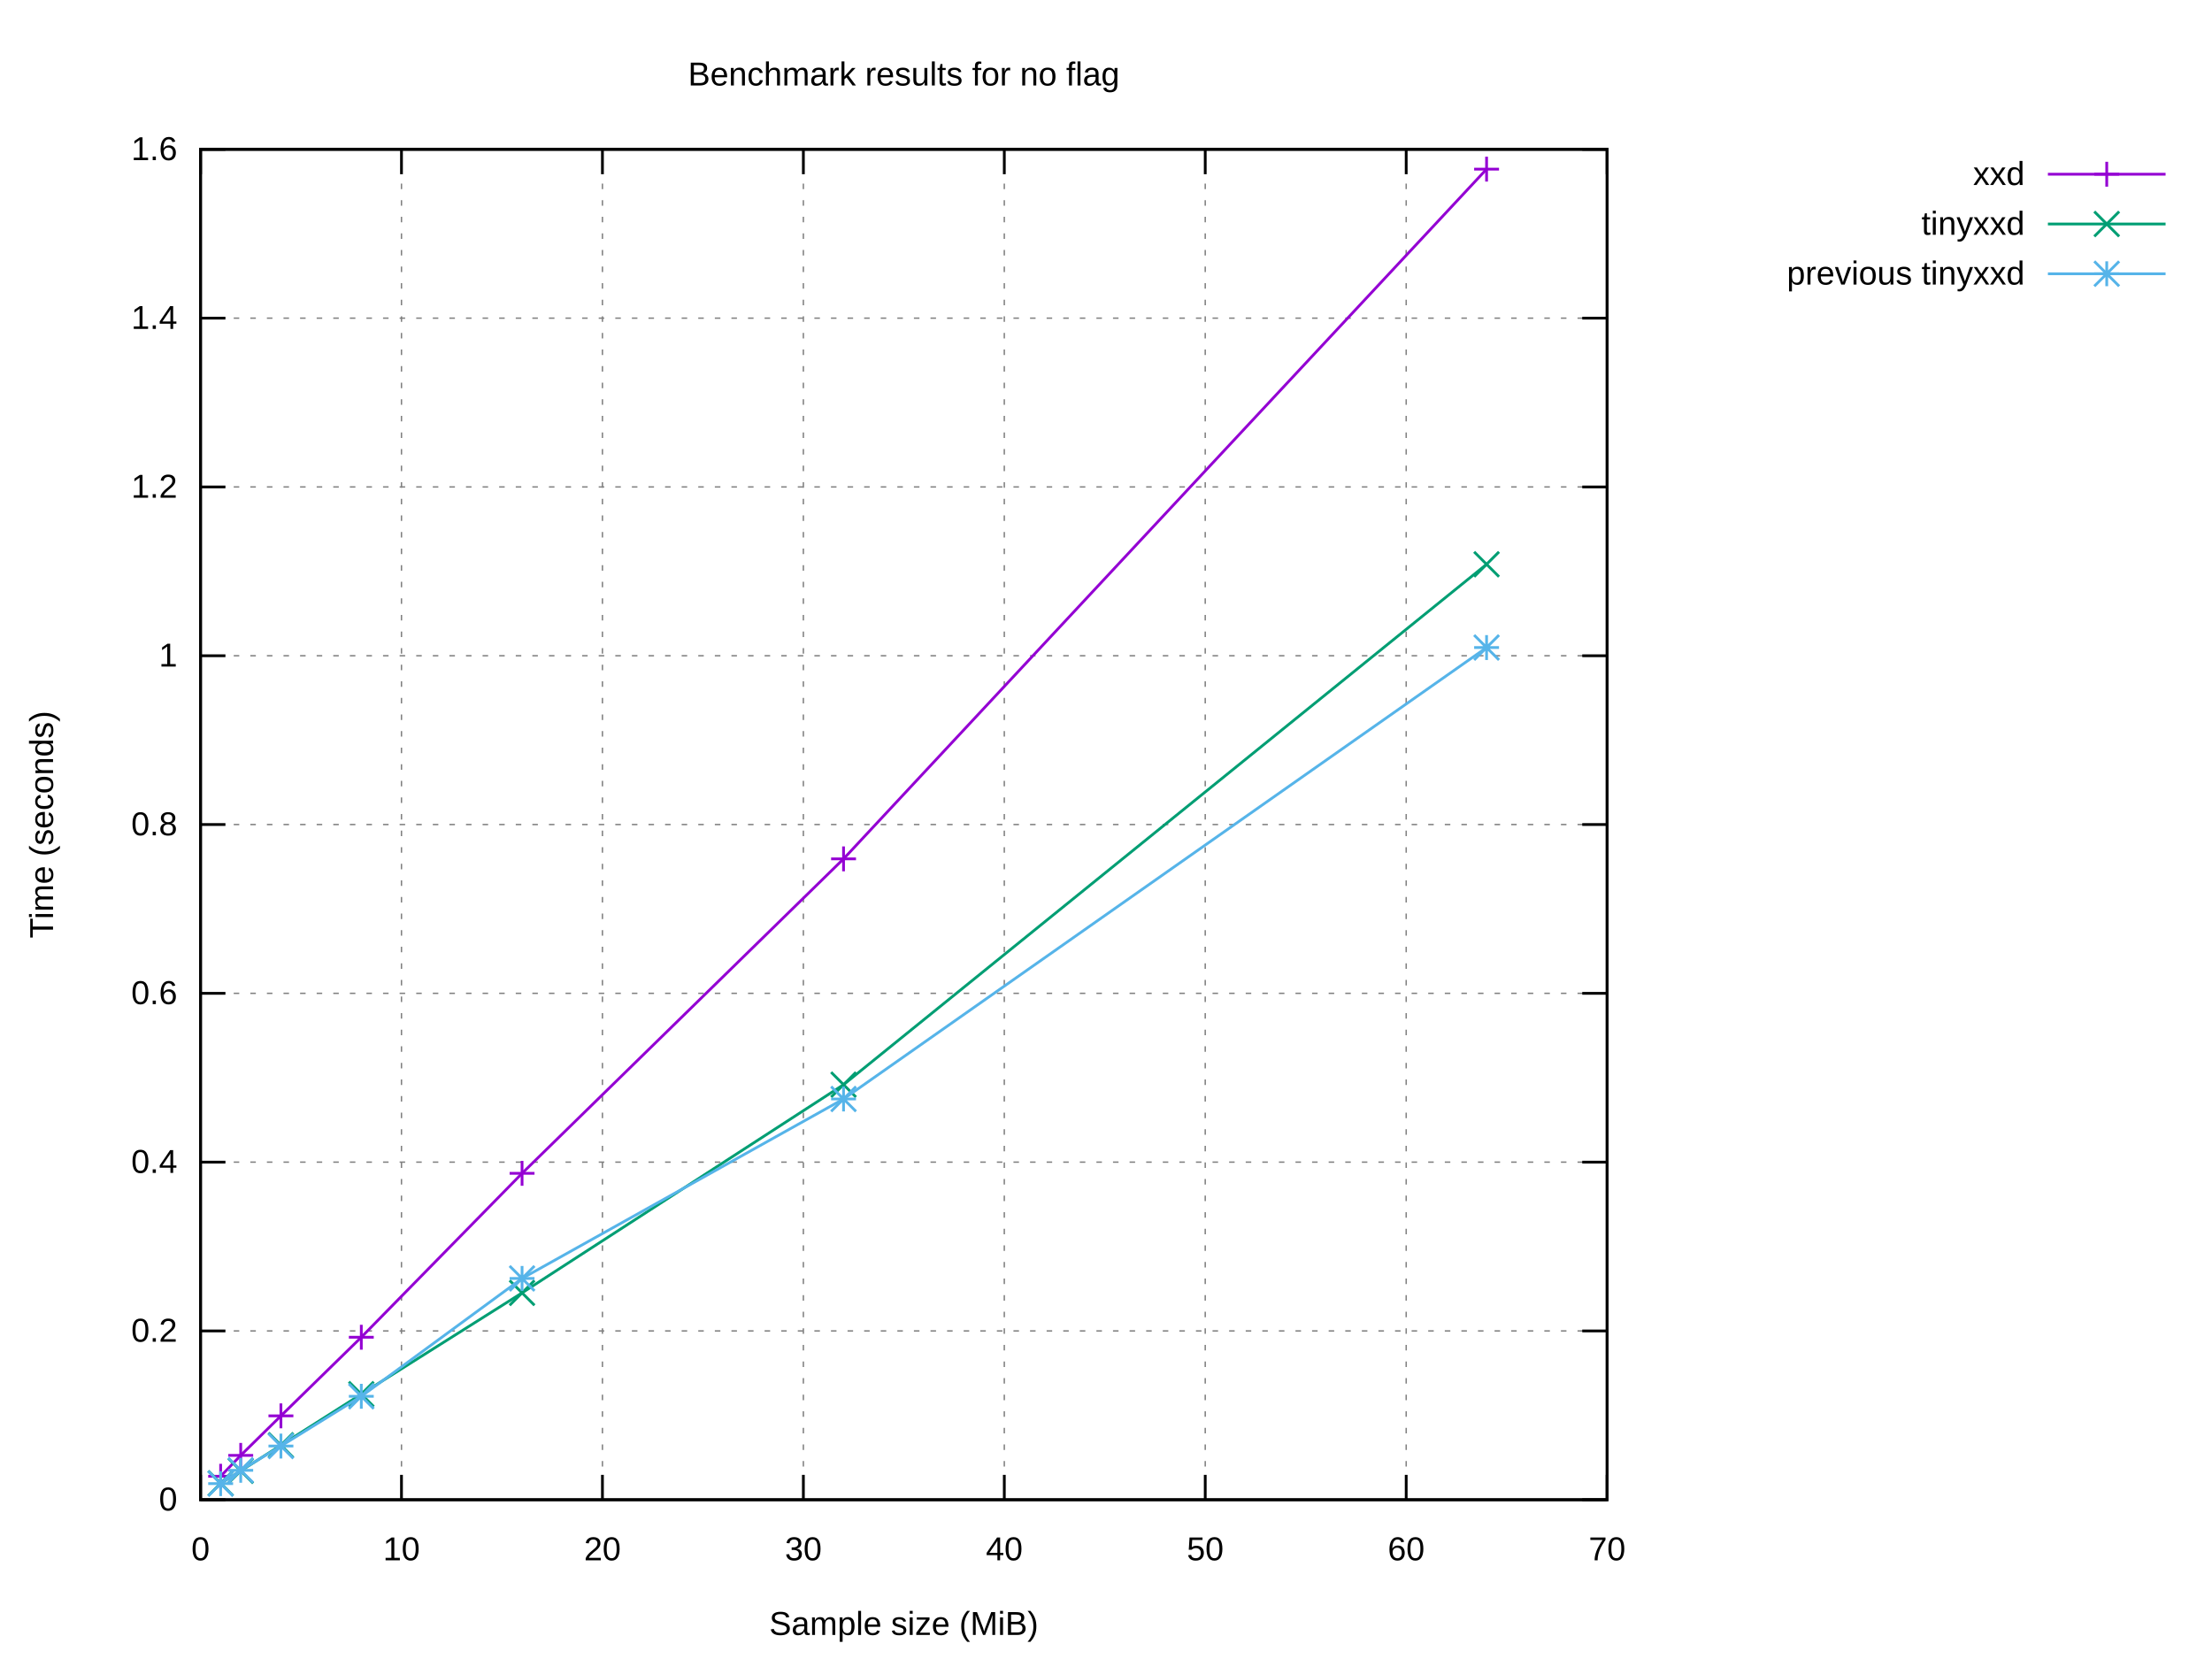
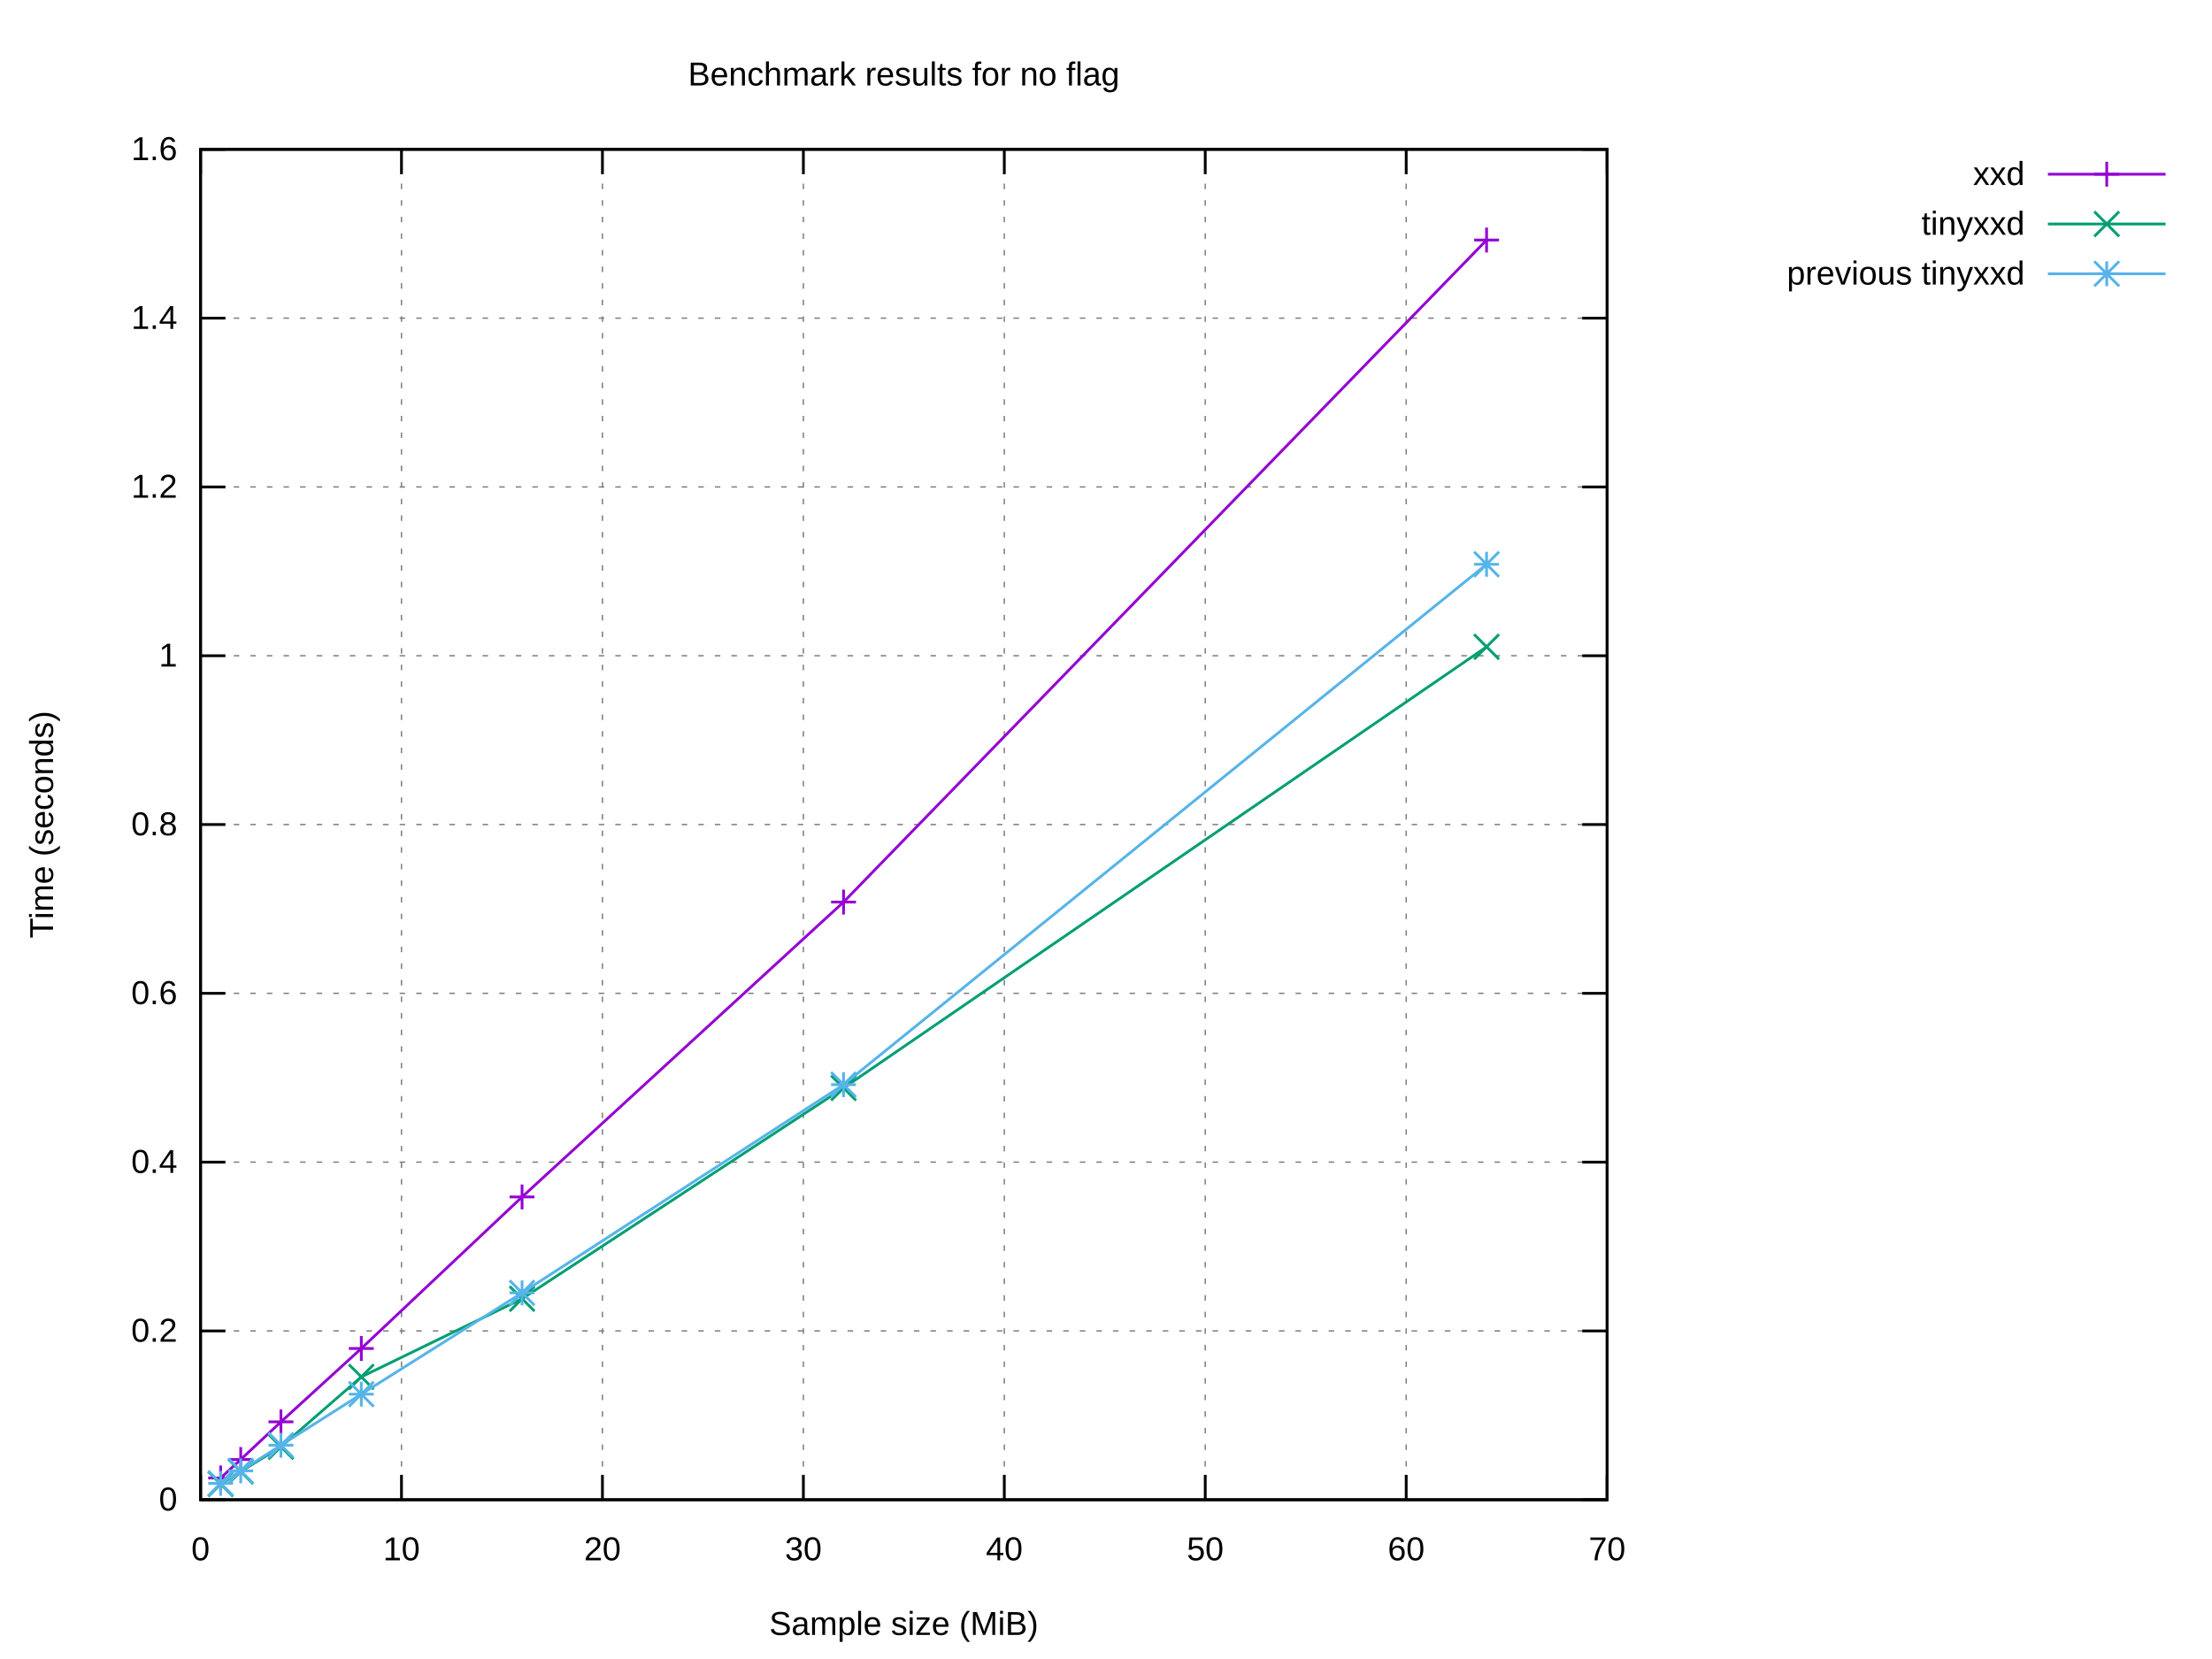
<svg xmlns="http://www.w3.org/2000/svg" xmlns:xlink="http://www.w3.org/1999/xlink" width="800" height="600" viewBox="0 0 800 600">
  <g id="gnuplot_canvas">
    <rect x="0" y="0" width="800" height="600" fill="#ffffff" />
    <defs>
      <circle id="gpDot" r="0.5" stroke-width="0.5" stroke="currentColor" />
      <path id="gpPt0" stroke-width="0.222" stroke="currentColor" d="M-1,0 h2 M0,-1 v2" />
      <path id="gpPt1" stroke-width="0.222" stroke="currentColor" d="M-1,-1 L1,1 M1,-1 L-1,1" />
      <path id="gpPt2" stroke-width="0.222" stroke="currentColor" d="M-1,0 L1,0 M0,-1 L0,1 M-1,-1 L1,1 M-1,1 L1,-1" />
      <rect id="gpPt3" stroke-width="0.222" stroke="currentColor" x="-1" y="-1" width="2" height="2" />
      <rect id="gpPt4" stroke-width="0.222" stroke="currentColor" fill="currentColor" x="-1" y="-1" width="2" height="2" />
      <circle id="gpPt5" stroke-width="0.222" stroke="currentColor" cx="0" cy="0" r="1" />
      <use xlink:href="#gpPt5" id="gpPt6" fill="currentColor" stroke="none" />
      <path id="gpPt7" stroke-width="0.222" stroke="currentColor" d="M0,-1.33 L-1.33,0.67 L1.33,0.67 z" />
      <use xlink:href="#gpPt7" id="gpPt8" fill="currentColor" stroke="none" />
      <use xlink:href="#gpPt7" id="gpPt9" stroke="currentColor" transform="rotate(180)" />
      <use xlink:href="#gpPt9" id="gpPt10" fill="currentColor" stroke="none" />
      <use xlink:href="#gpPt3" id="gpPt11" stroke="currentColor" transform="rotate(45)" />
      <use xlink:href="#gpPt11" id="gpPt12" fill="currentColor" stroke="none" />
      <path id="gpPt13" stroke-width="0.222" stroke="currentColor" d="M0,1.330 L1.265,0.411 L0.782,-1.067 L-0.782,-1.076 L-1.265,0.411 z" />
      <use xlink:href="#gpPt13" id="gpPt14" fill="currentColor" stroke="none" />
      <filter id="textbox" filterUnits="objectBoundingBox" x="0" y="0" height="1" width="1">
        <feFlood flood-color="#FFFFFF" flood-opacity="1" result="bgnd" />
        <feComposite in="SourceGraphic" in2="bgnd" operator="atop" />
      </filter>
      <filter id="greybox" filterUnits="objectBoundingBox" x="0" y="0" height="1" width="1">
        <feFlood flood-color="lightgrey" flood-opacity="1" result="grey" />
        <feComposite in="SourceGraphic" in2="grey" operator="atop" />
      </filter>
    </defs>
    <g fill="none" color="#FFFFFF" stroke="currentColor" stroke-width="1.00" stroke-linecap="butt" stroke-linejoin="miter">
</g>
    <g fill="none" color="black" stroke="currentColor" stroke-width="1.00" stroke-linecap="butt" stroke-linejoin="miter">
</g>
    <g fill="none" color="black" stroke="black" stroke-width="0.50" stroke-linecap="butt" stroke-linejoin="miter">
</g>
    <g fill="none" color="gray" stroke="currentColor" stroke-width="0.50" stroke-linecap="butt" stroke-linejoin="miter">
      <path stroke="gray" stroke-dasharray="2,4" class="gridline" d="M72.53,542.40 L581.24,542.40  " />
    </g>
    <g fill="none" color="gray" stroke="gray" stroke-width="1.00" stroke-linecap="butt" stroke-linejoin="miter">
</g>
    <g fill="none" color="black" stroke="currentColor" stroke-width="1.00" stroke-linecap="butt" stroke-linejoin="miter">
      <path stroke="black" d="M72.53,542.40 L81.53,542.40 M581.24,542.40 L572.24,542.40  " />
      <g transform="translate(64.14,546.30)" stroke="none" fill="black" font-family="Arial" font-size="12.00" text-anchor="end">
        <text>
          <tspan font-family="Arial"> 0</tspan>
        </text>
      </g>
    </g>
    <g fill="none" color="black" stroke="currentColor" stroke-width="1.00" stroke-linecap="butt" stroke-linejoin="miter">
</g>
    <g fill="none" color="black" stroke="black" stroke-width="0.50" stroke-linecap="butt" stroke-linejoin="miter">
</g>
    <g fill="none" color="gray" stroke="currentColor" stroke-width="0.50" stroke-linecap="butt" stroke-linejoin="miter">
      <path stroke="gray" stroke-dasharray="2,4" class="gridline" d="M72.53,481.35 L581.24,481.35  " />
    </g>
    <g fill="none" color="gray" stroke="gray" stroke-width="1.00" stroke-linecap="butt" stroke-linejoin="miter">
</g>
    <g fill="none" color="black" stroke="currentColor" stroke-width="1.00" stroke-linecap="butt" stroke-linejoin="miter">
      <path stroke="black" d="M72.53,481.35 L81.53,481.35 M581.24,481.35 L572.24,481.35  " />
      <g transform="translate(64.14,485.25)" stroke="none" fill="black" font-family="Arial" font-size="12.00" text-anchor="end">
        <text>
          <tspan font-family="Arial"> 0.2</tspan>
        </text>
      </g>
    </g>
    <g fill="none" color="black" stroke="currentColor" stroke-width="1.00" stroke-linecap="butt" stroke-linejoin="miter">
</g>
    <g fill="none" color="black" stroke="black" stroke-width="0.50" stroke-linecap="butt" stroke-linejoin="miter">
</g>
    <g fill="none" color="gray" stroke="currentColor" stroke-width="0.50" stroke-linecap="butt" stroke-linejoin="miter">
      <path stroke="gray" stroke-dasharray="2,4" class="gridline" d="M72.53,420.30 L581.24,420.30  " />
    </g>
    <g fill="none" color="gray" stroke="gray" stroke-width="1.00" stroke-linecap="butt" stroke-linejoin="miter">
</g>
    <g fill="none" color="black" stroke="currentColor" stroke-width="1.00" stroke-linecap="butt" stroke-linejoin="miter">
      <path stroke="black" d="M72.53,420.30 L81.53,420.30 M581.24,420.30 L572.24,420.30  " />
      <g transform="translate(64.14,424.20)" stroke="none" fill="black" font-family="Arial" font-size="12.00" text-anchor="end">
        <text>
          <tspan font-family="Arial"> 0.4</tspan>
        </text>
      </g>
    </g>
    <g fill="none" color="black" stroke="currentColor" stroke-width="1.00" stroke-linecap="butt" stroke-linejoin="miter">
</g>
    <g fill="none" color="black" stroke="black" stroke-width="0.50" stroke-linecap="butt" stroke-linejoin="miter">
</g>
    <g fill="none" color="gray" stroke="currentColor" stroke-width="0.50" stroke-linecap="butt" stroke-linejoin="miter">
      <path stroke="gray" stroke-dasharray="2,4" class="gridline" d="M72.53,359.25 L581.24,359.25  " />
    </g>
    <g fill="none" color="gray" stroke="gray" stroke-width="1.00" stroke-linecap="butt" stroke-linejoin="miter">
</g>
    <g fill="none" color="black" stroke="currentColor" stroke-width="1.00" stroke-linecap="butt" stroke-linejoin="miter">
      <path stroke="black" d="M72.53,359.25 L81.53,359.25 M581.24,359.25 L572.24,359.25  " />
      <g transform="translate(64.14,363.15)" stroke="none" fill="black" font-family="Arial" font-size="12.00" text-anchor="end">
        <text>
          <tspan font-family="Arial"> 0.6</tspan>
        </text>
      </g>
    </g>
    <g fill="none" color="black" stroke="currentColor" stroke-width="1.00" stroke-linecap="butt" stroke-linejoin="miter">
</g>
    <g fill="none" color="black" stroke="black" stroke-width="0.50" stroke-linecap="butt" stroke-linejoin="miter">
</g>
    <g fill="none" color="gray" stroke="currentColor" stroke-width="0.50" stroke-linecap="butt" stroke-linejoin="miter">
      <path stroke="gray" stroke-dasharray="2,4" class="gridline" d="M72.53,298.20 L581.24,298.20  " />
    </g>
    <g fill="none" color="gray" stroke="gray" stroke-width="1.00" stroke-linecap="butt" stroke-linejoin="miter">
</g>
    <g fill="none" color="black" stroke="currentColor" stroke-width="1.00" stroke-linecap="butt" stroke-linejoin="miter">
      <path stroke="black" d="M72.53,298.20 L81.53,298.20 M581.24,298.20 L572.24,298.20  " />
      <g transform="translate(64.14,302.10)" stroke="none" fill="black" font-family="Arial" font-size="12.00" text-anchor="end">
        <text>
          <tspan font-family="Arial"> 0.8</tspan>
        </text>
      </g>
    </g>
    <g fill="none" color="black" stroke="currentColor" stroke-width="1.00" stroke-linecap="butt" stroke-linejoin="miter">
</g>
    <g fill="none" color="black" stroke="black" stroke-width="0.50" stroke-linecap="butt" stroke-linejoin="miter">
</g>
    <g fill="none" color="gray" stroke="currentColor" stroke-width="0.50" stroke-linecap="butt" stroke-linejoin="miter">
      <path stroke="gray" stroke-dasharray="2,4" class="gridline" d="M72.53,237.16 L581.24,237.16  " />
    </g>
    <g fill="none" color="gray" stroke="gray" stroke-width="1.00" stroke-linecap="butt" stroke-linejoin="miter">
</g>
    <g fill="none" color="black" stroke="currentColor" stroke-width="1.00" stroke-linecap="butt" stroke-linejoin="miter">
      <path stroke="black" d="M72.53,237.16 L81.53,237.16 M581.24,237.16 L572.24,237.16  " />
      <g transform="translate(64.14,241.06)" stroke="none" fill="black" font-family="Arial" font-size="12.00" text-anchor="end">
        <text>
          <tspan font-family="Arial"> 1</tspan>
        </text>
      </g>
    </g>
    <g fill="none" color="black" stroke="currentColor" stroke-width="1.00" stroke-linecap="butt" stroke-linejoin="miter">
</g>
    <g fill="none" color="black" stroke="black" stroke-width="0.50" stroke-linecap="butt" stroke-linejoin="miter">
</g>
    <g fill="none" color="gray" stroke="currentColor" stroke-width="0.50" stroke-linecap="butt" stroke-linejoin="miter">
      <path stroke="gray" stroke-dasharray="2,4" class="gridline" d="M72.53,176.11 L581.24,176.11  " />
    </g>
    <g fill="none" color="gray" stroke="gray" stroke-width="1.00" stroke-linecap="butt" stroke-linejoin="miter">
</g>
    <g fill="none" color="black" stroke="currentColor" stroke-width="1.00" stroke-linecap="butt" stroke-linejoin="miter">
      <path stroke="black" d="M72.53,176.11 L81.53,176.11 M581.24,176.11 L572.24,176.11  " />
      <g transform="translate(64.14,180.01)" stroke="none" fill="black" font-family="Arial" font-size="12.00" text-anchor="end">
        <text>
          <tspan font-family="Arial"> 1.2</tspan>
        </text>
      </g>
    </g>
    <g fill="none" color="black" stroke="currentColor" stroke-width="1.00" stroke-linecap="butt" stroke-linejoin="miter">
</g>
    <g fill="none" color="black" stroke="black" stroke-width="0.50" stroke-linecap="butt" stroke-linejoin="miter">
</g>
    <g fill="none" color="gray" stroke="currentColor" stroke-width="0.50" stroke-linecap="butt" stroke-linejoin="miter">
      <path stroke="gray" stroke-dasharray="2,4" class="gridline" d="M72.53,115.06 L581.24,115.06  " />
    </g>
    <g fill="none" color="gray" stroke="gray" stroke-width="1.00" stroke-linecap="butt" stroke-linejoin="miter">
</g>
    <g fill="none" color="black" stroke="currentColor" stroke-width="1.00" stroke-linecap="butt" stroke-linejoin="miter">
      <path stroke="black" d="M72.53,115.06 L81.53,115.06 M581.24,115.06 L572.24,115.06  " />
      <g transform="translate(64.14,118.96)" stroke="none" fill="black" font-family="Arial" font-size="12.00" text-anchor="end">
        <text>
          <tspan font-family="Arial"> 1.4</tspan>
        </text>
      </g>
    </g>
    <g fill="none" color="black" stroke="currentColor" stroke-width="1.00" stroke-linecap="butt" stroke-linejoin="miter">
</g>
    <g fill="none" color="black" stroke="black" stroke-width="0.50" stroke-linecap="butt" stroke-linejoin="miter">
</g>
    <g fill="none" color="gray" stroke="currentColor" stroke-width="0.50" stroke-linecap="butt" stroke-linejoin="miter">
      <path stroke="gray" stroke-dasharray="2,4" class="gridline" d="M72.53,54.01 L581.24,54.01  " />
    </g>
    <g fill="none" color="gray" stroke="gray" stroke-width="1.00" stroke-linecap="butt" stroke-linejoin="miter">
</g>
    <g fill="none" color="black" stroke="currentColor" stroke-width="1.00" stroke-linecap="butt" stroke-linejoin="miter">
      <path stroke="black" d="M72.53,54.01 L81.53,54.01 M581.24,54.01 L572.24,54.01  " />
      <g transform="translate(64.14,57.91)" stroke="none" fill="black" font-family="Arial" font-size="12.00" text-anchor="end">
        <text>
          <tspan font-family="Arial"> 1.6</tspan>
        </text>
      </g>
    </g>
    <g fill="none" color="black" stroke="currentColor" stroke-width="1.00" stroke-linecap="butt" stroke-linejoin="miter">
</g>
    <g fill="none" color="black" stroke="black" stroke-width="0.50" stroke-linecap="butt" stroke-linejoin="miter">
</g>
    <g fill="none" color="gray" stroke="currentColor" stroke-width="0.50" stroke-linecap="butt" stroke-linejoin="miter">
      <path stroke="gray" stroke-dasharray="2,4" class="gridline" d="M72.53,542.40 L72.53,54.01  " />
    </g>
    <g fill="none" color="gray" stroke="gray" stroke-width="1.00" stroke-linecap="butt" stroke-linejoin="miter">
</g>
    <g fill="none" color="black" stroke="currentColor" stroke-width="1.00" stroke-linecap="butt" stroke-linejoin="miter">
      <path stroke="black" d="M72.53,542.40 L72.53,533.40 M72.53,54.01 L72.53,63.01  " />
      <g transform="translate(72.53,564.30)" stroke="none" fill="black" font-family="Arial" font-size="12.00" text-anchor="middle">
        <text>
          <tspan font-family="Arial"> 0</tspan>
        </text>
      </g>
    </g>
    <g fill="none" color="black" stroke="currentColor" stroke-width="1.00" stroke-linecap="butt" stroke-linejoin="miter">
</g>
    <g fill="none" color="black" stroke="black" stroke-width="0.50" stroke-linecap="butt" stroke-linejoin="miter">
</g>
    <g fill="none" color="gray" stroke="currentColor" stroke-width="0.50" stroke-linecap="butt" stroke-linejoin="miter">
      <path stroke="gray" stroke-dasharray="2,4" class="gridline" d="M145.20,542.40 L145.20,54.01  " />
    </g>
    <g fill="none" color="gray" stroke="gray" stroke-width="1.00" stroke-linecap="butt" stroke-linejoin="miter">
</g>
    <g fill="none" color="black" stroke="currentColor" stroke-width="1.00" stroke-linecap="butt" stroke-linejoin="miter">
      <path stroke="black" d="M145.20,542.40 L145.20,533.40 M145.20,54.01 L145.20,63.01  " />
      <g transform="translate(145.20,564.30)" stroke="none" fill="black" font-family="Arial" font-size="12.00" text-anchor="middle">
        <text>
          <tspan font-family="Arial"> 10</tspan>
        </text>
      </g>
    </g>
    <g fill="none" color="black" stroke="currentColor" stroke-width="1.00" stroke-linecap="butt" stroke-linejoin="miter">
</g>
    <g fill="none" color="black" stroke="black" stroke-width="0.50" stroke-linecap="butt" stroke-linejoin="miter">
</g>
    <g fill="none" color="gray" stroke="currentColor" stroke-width="0.50" stroke-linecap="butt" stroke-linejoin="miter">
      <path stroke="gray" stroke-dasharray="2,4" class="gridline" d="M217.88,542.40 L217.88,54.01  " />
    </g>
    <g fill="none" color="gray" stroke="gray" stroke-width="1.00" stroke-linecap="butt" stroke-linejoin="miter">
</g>
    <g fill="none" color="black" stroke="currentColor" stroke-width="1.00" stroke-linecap="butt" stroke-linejoin="miter">
      <path stroke="black" d="M217.88,542.40 L217.88,533.40 M217.88,54.01 L217.88,63.01  " />
      <g transform="translate(217.88,564.30)" stroke="none" fill="black" font-family="Arial" font-size="12.00" text-anchor="middle">
        <text>
          <tspan font-family="Arial"> 20</tspan>
        </text>
      </g>
    </g>
    <g fill="none" color="black" stroke="currentColor" stroke-width="1.00" stroke-linecap="butt" stroke-linejoin="miter">
</g>
    <g fill="none" color="black" stroke="black" stroke-width="0.50" stroke-linecap="butt" stroke-linejoin="miter">
</g>
    <g fill="none" color="gray" stroke="currentColor" stroke-width="0.50" stroke-linecap="butt" stroke-linejoin="miter">
      <path stroke="gray" stroke-dasharray="2,4" class="gridline" d="M290.55,542.40 L290.55,54.01  " />
    </g>
    <g fill="none" color="gray" stroke="gray" stroke-width="1.00" stroke-linecap="butt" stroke-linejoin="miter">
</g>
    <g fill="none" color="black" stroke="currentColor" stroke-width="1.00" stroke-linecap="butt" stroke-linejoin="miter">
      <path stroke="black" d="M290.55,542.40 L290.55,533.40 M290.55,54.01 L290.55,63.01  " />
      <g transform="translate(290.55,564.30)" stroke="none" fill="black" font-family="Arial" font-size="12.00" text-anchor="middle">
        <text>
          <tspan font-family="Arial"> 30</tspan>
        </text>
      </g>
    </g>
    <g fill="none" color="black" stroke="currentColor" stroke-width="1.00" stroke-linecap="butt" stroke-linejoin="miter">
</g>
    <g fill="none" color="black" stroke="black" stroke-width="0.50" stroke-linecap="butt" stroke-linejoin="miter">
</g>
    <g fill="none" color="gray" stroke="currentColor" stroke-width="0.50" stroke-linecap="butt" stroke-linejoin="miter">
      <path stroke="gray" stroke-dasharray="2,4" class="gridline" d="M363.22,542.40 L363.22,54.01  " />
    </g>
    <g fill="none" color="gray" stroke="gray" stroke-width="1.00" stroke-linecap="butt" stroke-linejoin="miter">
</g>
    <g fill="none" color="black" stroke="currentColor" stroke-width="1.00" stroke-linecap="butt" stroke-linejoin="miter">
      <path stroke="black" d="M363.22,542.40 L363.22,533.40 M363.22,54.01 L363.22,63.01  " />
      <g transform="translate(363.22,564.30)" stroke="none" fill="black" font-family="Arial" font-size="12.00" text-anchor="middle">
        <text>
          <tspan font-family="Arial"> 40</tspan>
        </text>
      </g>
    </g>
    <g fill="none" color="black" stroke="currentColor" stroke-width="1.00" stroke-linecap="butt" stroke-linejoin="miter">
</g>
    <g fill="none" color="black" stroke="black" stroke-width="0.50" stroke-linecap="butt" stroke-linejoin="miter">
</g>
    <g fill="none" color="gray" stroke="currentColor" stroke-width="0.50" stroke-linecap="butt" stroke-linejoin="miter">
      <path stroke="gray" stroke-dasharray="2,4" class="gridline" d="M435.89,542.40 L435.89,54.01  " />
    </g>
    <g fill="none" color="gray" stroke="gray" stroke-width="1.00" stroke-linecap="butt" stroke-linejoin="miter">
</g>
    <g fill="none" color="black" stroke="currentColor" stroke-width="1.00" stroke-linecap="butt" stroke-linejoin="miter">
      <path stroke="black" d="M435.89,542.40 L435.89,533.40 M435.89,54.01 L435.89,63.01  " />
      <g transform="translate(435.89,564.30)" stroke="none" fill="black" font-family="Arial" font-size="12.00" text-anchor="middle">
        <text>
          <tspan font-family="Arial"> 50</tspan>
        </text>
      </g>
    </g>
    <g fill="none" color="black" stroke="currentColor" stroke-width="1.00" stroke-linecap="butt" stroke-linejoin="miter">
</g>
    <g fill="none" color="black" stroke="black" stroke-width="0.50" stroke-linecap="butt" stroke-linejoin="miter">
</g>
    <g fill="none" color="gray" stroke="currentColor" stroke-width="0.50" stroke-linecap="butt" stroke-linejoin="miter">
      <path stroke="gray" stroke-dasharray="2,4" class="gridline" d="M508.57,542.40 L508.57,54.01  " />
    </g>
    <g fill="none" color="gray" stroke="gray" stroke-width="1.00" stroke-linecap="butt" stroke-linejoin="miter">
</g>
    <g fill="none" color="black" stroke="currentColor" stroke-width="1.00" stroke-linecap="butt" stroke-linejoin="miter">
      <path stroke="black" d="M508.57,542.40 L508.57,533.40 M508.57,54.01 L508.57,63.01  " />
      <g transform="translate(508.57,564.30)" stroke="none" fill="black" font-family="Arial" font-size="12.00" text-anchor="middle">
        <text>
          <tspan font-family="Arial"> 60</tspan>
        </text>
      </g>
    </g>
    <g fill="none" color="black" stroke="currentColor" stroke-width="1.00" stroke-linecap="butt" stroke-linejoin="miter">
</g>
    <g fill="none" color="black" stroke="black" stroke-width="0.50" stroke-linecap="butt" stroke-linejoin="miter">
</g>
    <g fill="none" color="gray" stroke="currentColor" stroke-width="0.50" stroke-linecap="butt" stroke-linejoin="miter">
      <path stroke="gray" stroke-dasharray="2,4" class="gridline" d="M581.24,542.40 L581.24,54.01  " />
    </g>
    <g fill="none" color="gray" stroke="gray" stroke-width="1.00" stroke-linecap="butt" stroke-linejoin="miter">
</g>
    <g fill="none" color="black" stroke="currentColor" stroke-width="1.00" stroke-linecap="butt" stroke-linejoin="miter">
      <path stroke="black" d="M581.24,542.40 L581.24,533.40 M581.24,54.01 L581.24,63.01  " />
      <g transform="translate(581.24,564.30)" stroke="none" fill="black" font-family="Arial" font-size="12.00" text-anchor="middle">
        <text>
          <tspan font-family="Arial"> 70</tspan>
        </text>
      </g>
    </g>
    <g fill="none" color="black" stroke="currentColor" stroke-width="1.00" stroke-linecap="butt" stroke-linejoin="miter">
</g>
    <g fill="none" color="black" stroke="currentColor" stroke-width="1.00" stroke-linecap="butt" stroke-linejoin="miter">
      <path stroke="black" d="M72.53,54.01 L72.53,542.40 L581.24,542.40 L581.24,54.01 L72.53,54.01 Z  " />
    </g>
    <g fill="none" color="black" stroke="currentColor" stroke-width="1.00" stroke-linecap="butt" stroke-linejoin="miter">
</g>
    <g id="gnuplot_plot_1">
      <g fill="none" color="black" stroke="currentColor" stroke-width="1.00" stroke-linecap="butt" stroke-linejoin="miter">
        <g transform="translate(732.26,66.91)" stroke="none" fill="black" font-family="Arial" font-size="12.00" text-anchor="end">
          <text>
            <tspan font-family="Arial">xxd</tspan>
          </text>
        </g>
      </g>
      <g fill="none" color="black" stroke="currentColor" stroke-width="1.00" stroke-linecap="butt" stroke-linejoin="miter">
-         <path stroke="rgb(148,   0, 211)" d="M740.65,63.01 L783.21,63.01 M537.64,61.17 L305.08,310.62 L188.81,424.35 L130.67,483.63 L101.60,512.06 L87.06,526.36   L79.80,533.91  " />
-         <use xlink:href="#gpPt0" transform="translate(537.64,61.17) scale(4.50)" color="rgb(148,   0, 211)" />
-         <use xlink:href="#gpPt0" transform="translate(305.08,310.62) scale(4.50)" color="rgb(148,   0, 211)" />
-         <use xlink:href="#gpPt0" transform="translate(188.81,424.35) scale(4.50)" color="rgb(148,   0, 211)" />
-         <use xlink:href="#gpPt0" transform="translate(130.67,483.63) scale(4.50)" color="rgb(148,   0, 211)" />
-         <use xlink:href="#gpPt0" transform="translate(101.60,512.06) scale(4.50)" color="rgb(148,   0, 211)" />
-         <use xlink:href="#gpPt0" transform="translate(87.06,526.36) scale(4.50)" color="rgb(148,   0, 211)" />
-         <use xlink:href="#gpPt0" transform="translate(79.80,533.91) scale(4.50)" color="rgb(148,   0, 211)" />
+         <path stroke="rgb(148,   0, 211)" d="M740.65,63.01 L783.21,63.01 M537.64,86.81 L305.08,326.24 L188.81,432.89 L130.67,487.70 L101.60,514.23 L87.06,527.85   L79.80,534.53  " />
+         <use xlink:href="#gpPt0" transform="translate(537.64,86.81) scale(4.50)" color="rgb(148,   0, 211)" />
+         <use xlink:href="#gpPt0" transform="translate(305.08,326.24) scale(4.50)" color="rgb(148,   0, 211)" />
+         <use xlink:href="#gpPt0" transform="translate(188.81,432.89) scale(4.50)" color="rgb(148,   0, 211)" />
+         <use xlink:href="#gpPt0" transform="translate(130.67,487.70) scale(4.50)" color="rgb(148,   0, 211)" />
+         <use xlink:href="#gpPt0" transform="translate(101.60,514.23) scale(4.50)" color="rgb(148,   0, 211)" />
+         <use xlink:href="#gpPt0" transform="translate(87.06,527.85) scale(4.50)" color="rgb(148,   0, 211)" />
+         <use xlink:href="#gpPt0" transform="translate(79.80,534.53) scale(4.50)" color="rgb(148,   0, 211)" />
        <use xlink:href="#gpPt0" transform="translate(761.93,63.01) scale(4.50)" color="rgb(148,   0, 211)" />
      </g>
    </g>
    <g id="gnuplot_plot_2">
      <g fill="none" color="black" stroke="currentColor" stroke-width="1.00" stroke-linecap="butt" stroke-linejoin="miter">
        <g transform="translate(732.26,84.91)" stroke="none" fill="black" font-family="Arial" font-size="12.00" text-anchor="end">
          <text>
            <tspan font-family="Arial">tinyxxd</tspan>
          </text>
        </g>
      </g>
      <g fill="none" color="black" stroke="currentColor" stroke-width="1.00" stroke-linecap="butt" stroke-linejoin="miter">
-         <path stroke="rgb(  0, 158, 115)" d="M740.65,81.01 L783.21,81.01 M537.64,204.08 L305.08,392.28 L188.81,467.58 L130.67,504.22 L101.60,522.68 L87.06,531.96   L79.80,536.46  " />
-         <use xlink:href="#gpPt1" transform="translate(537.64,204.08) scale(4.50)" color="rgb(  0, 158, 115)" />
-         <use xlink:href="#gpPt1" transform="translate(305.08,392.28) scale(4.50)" color="rgb(  0, 158, 115)" />
-         <use xlink:href="#gpPt1" transform="translate(188.81,467.58) scale(4.50)" color="rgb(  0, 158, 115)" />
-         <use xlink:href="#gpPt1" transform="translate(130.67,504.22) scale(4.50)" color="rgb(  0, 158, 115)" />
-         <use xlink:href="#gpPt1" transform="translate(101.60,522.68) scale(4.50)" color="rgb(  0, 158, 115)" />
-         <use xlink:href="#gpPt1" transform="translate(87.06,531.96) scale(4.50)" color="rgb(  0, 158, 115)" />
-         <use xlink:href="#gpPt1" transform="translate(79.80,536.46) scale(4.50)" color="rgb(  0, 158, 115)" />
+         <path stroke="rgb(  0, 158, 115)" d="M740.65,81.01 L783.21,81.01 M537.64,233.93 L305.08,393.48 L188.81,469.71 L130.67,497.97 L101.60,523.24 L87.06,532.19   L79.80,536.72  " />
+         <use xlink:href="#gpPt1" transform="translate(537.64,233.93) scale(4.50)" color="rgb(  0, 158, 115)" />
+         <use xlink:href="#gpPt1" transform="translate(305.08,393.48) scale(4.50)" color="rgb(  0, 158, 115)" />
+         <use xlink:href="#gpPt1" transform="translate(188.81,469.71) scale(4.50)" color="rgb(  0, 158, 115)" />
+         <use xlink:href="#gpPt1" transform="translate(130.67,497.97) scale(4.50)" color="rgb(  0, 158, 115)" />
+         <use xlink:href="#gpPt1" transform="translate(101.60,523.24) scale(4.50)" color="rgb(  0, 158, 115)" />
+         <use xlink:href="#gpPt1" transform="translate(87.06,532.19) scale(4.50)" color="rgb(  0, 158, 115)" />
+         <use xlink:href="#gpPt1" transform="translate(79.80,536.72) scale(4.50)" color="rgb(  0, 158, 115)" />
        <use xlink:href="#gpPt1" transform="translate(761.93,81.01) scale(4.50)" color="rgb(  0, 158, 115)" />
      </g>
    </g>
    <g id="gnuplot_plot_3">
      <g fill="none" color="black" stroke="currentColor" stroke-width="1.00" stroke-linecap="butt" stroke-linejoin="miter">
        <g transform="translate(732.26,102.91)" stroke="none" fill="black" font-family="Arial" font-size="12.00" text-anchor="end">
          <text>
            <tspan font-family="Arial">previous tinyxxd</tspan>
          </text>
        </g>
      </g>
      <g fill="none" color="black" stroke="currentColor" stroke-width="1.00" stroke-linecap="butt" stroke-linejoin="miter">
-         <path stroke="rgb( 86, 180, 233)" d="M740.65,99.01 L783.21,99.01 M537.64,234.19 L305.08,397.46 L188.81,462.36 L130.67,504.99 L101.60,522.98 L87.06,531.76   L79.80,536.57  " />
-         <use xlink:href="#gpPt2" transform="translate(537.64,234.19) scale(4.50)" color="rgb( 86, 180, 233)" />
-         <use xlink:href="#gpPt2" transform="translate(305.08,397.46) scale(4.50)" color="rgb( 86, 180, 233)" />
-         <use xlink:href="#gpPt2" transform="translate(188.81,462.36) scale(4.50)" color="rgb( 86, 180, 233)" />
-         <use xlink:href="#gpPt2" transform="translate(130.67,504.99) scale(4.50)" color="rgb( 86, 180, 233)" />
-         <use xlink:href="#gpPt2" transform="translate(101.60,522.98) scale(4.50)" color="rgb( 86, 180, 233)" />
-         <use xlink:href="#gpPt2" transform="translate(87.06,531.76) scale(4.50)" color="rgb( 86, 180, 233)" />
-         <use xlink:href="#gpPt2" transform="translate(79.80,536.57) scale(4.50)" color="rgb( 86, 180, 233)" />
+         <path stroke="rgb( 86, 180, 233)" d="M740.65,99.01 L783.21,99.01 M537.64,204.08 L305.08,392.28 L188.81,467.58 L130.67,504.22 L101.60,522.68 L87.06,531.96   L79.80,536.46  " />
+         <use xlink:href="#gpPt2" transform="translate(537.64,204.08) scale(4.50)" color="rgb( 86, 180, 233)" />
+         <use xlink:href="#gpPt2" transform="translate(305.08,392.28) scale(4.50)" color="rgb( 86, 180, 233)" />
+         <use xlink:href="#gpPt2" transform="translate(188.81,467.58) scale(4.50)" color="rgb( 86, 180, 233)" />
+         <use xlink:href="#gpPt2" transform="translate(130.67,504.22) scale(4.50)" color="rgb( 86, 180, 233)" />
+         <use xlink:href="#gpPt2" transform="translate(101.60,522.68) scale(4.50)" color="rgb( 86, 180, 233)" />
+         <use xlink:href="#gpPt2" transform="translate(87.06,531.96) scale(4.50)" color="rgb( 86, 180, 233)" />
+         <use xlink:href="#gpPt2" transform="translate(79.80,536.46) scale(4.50)" color="rgb( 86, 180, 233)" />
        <use xlink:href="#gpPt2" transform="translate(761.93,99.01) scale(4.50)" color="rgb( 86, 180, 233)" />
      </g>
    </g>
    <g fill="none" color="#FFFFFF" stroke="rgb( 86, 180, 233)" stroke-width="2.00" stroke-linecap="butt" stroke-linejoin="miter">
</g>
    <g fill="none" color="black" stroke="currentColor" stroke-width="2.00" stroke-linecap="butt" stroke-linejoin="miter">
</g>
    <g fill="none" color="black" stroke="black" stroke-width="1.00" stroke-linecap="butt" stroke-linejoin="miter">
</g>
    <g fill="none" color="black" stroke="currentColor" stroke-width="1.00" stroke-linecap="butt" stroke-linejoin="miter">
      <path stroke="black" d="M72.53,54.01 L72.53,542.40 L581.24,542.40 L581.24,54.01 L72.53,54.01 Z  " />
      <g transform="translate(19.18,298.21) rotate(270.00)" stroke="none" fill="black" font-family="Arial" font-size="12.00" text-anchor="middle">
        <text>
          <tspan font-family="Arial">Time (seconds)</tspan>
        </text>
      </g>
    </g>
    <g fill="none" color="black" stroke="currentColor" stroke-width="1.00" stroke-linecap="butt" stroke-linejoin="miter">
      <g transform="translate(326.88,591.30)" stroke="none" fill="black" font-family="Arial" font-size="12.00" text-anchor="middle">
        <text>
          <tspan font-family="Arial">Sample size (MiB)</tspan>
        </text>
      </g>
    </g>
    <g fill="none" color="black" stroke="currentColor" stroke-width="1.00" stroke-linecap="butt" stroke-linejoin="miter">
</g>
    <g fill="none" color="black" stroke="currentColor" stroke-width="1.00" stroke-linecap="butt" stroke-linejoin="miter">
      <g transform="translate(326.88,30.91)" stroke="none" fill="black" font-family="Arial" font-size="12.00" text-anchor="middle">
        <text>
          <tspan font-family="Arial">Benchmark results for no flag</tspan>
        </text>
      </g>
    </g>
    <g fill="none" color="black" stroke="currentColor" stroke-width="1.00" stroke-linecap="butt" stroke-linejoin="miter">
</g>
  </g>
</svg>
